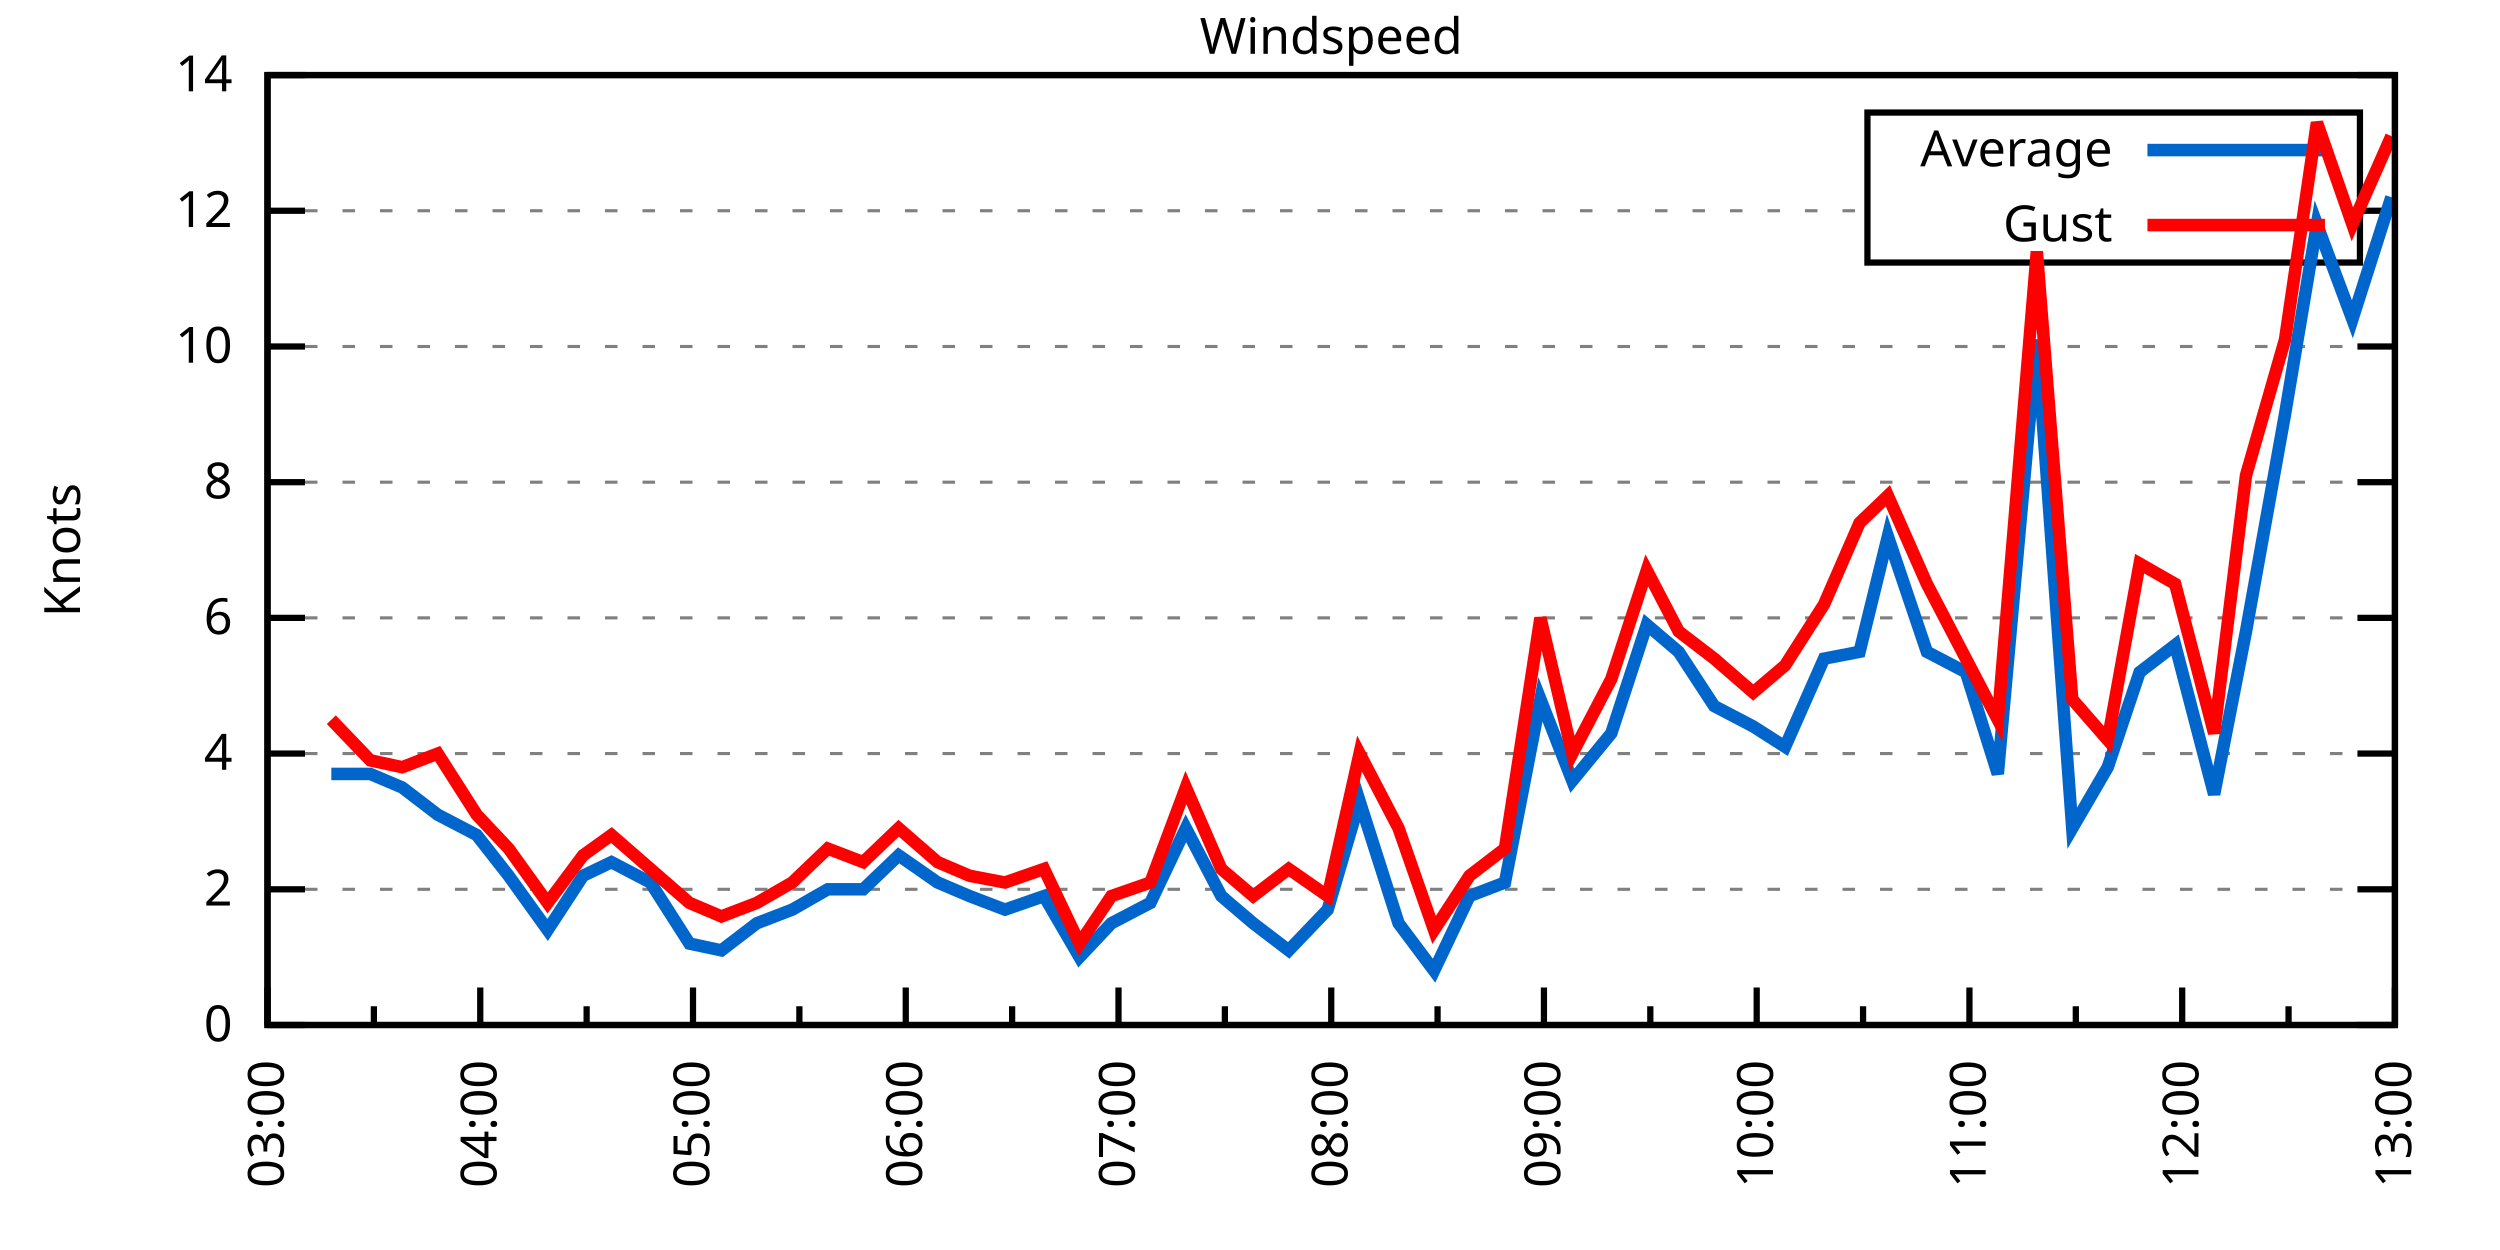
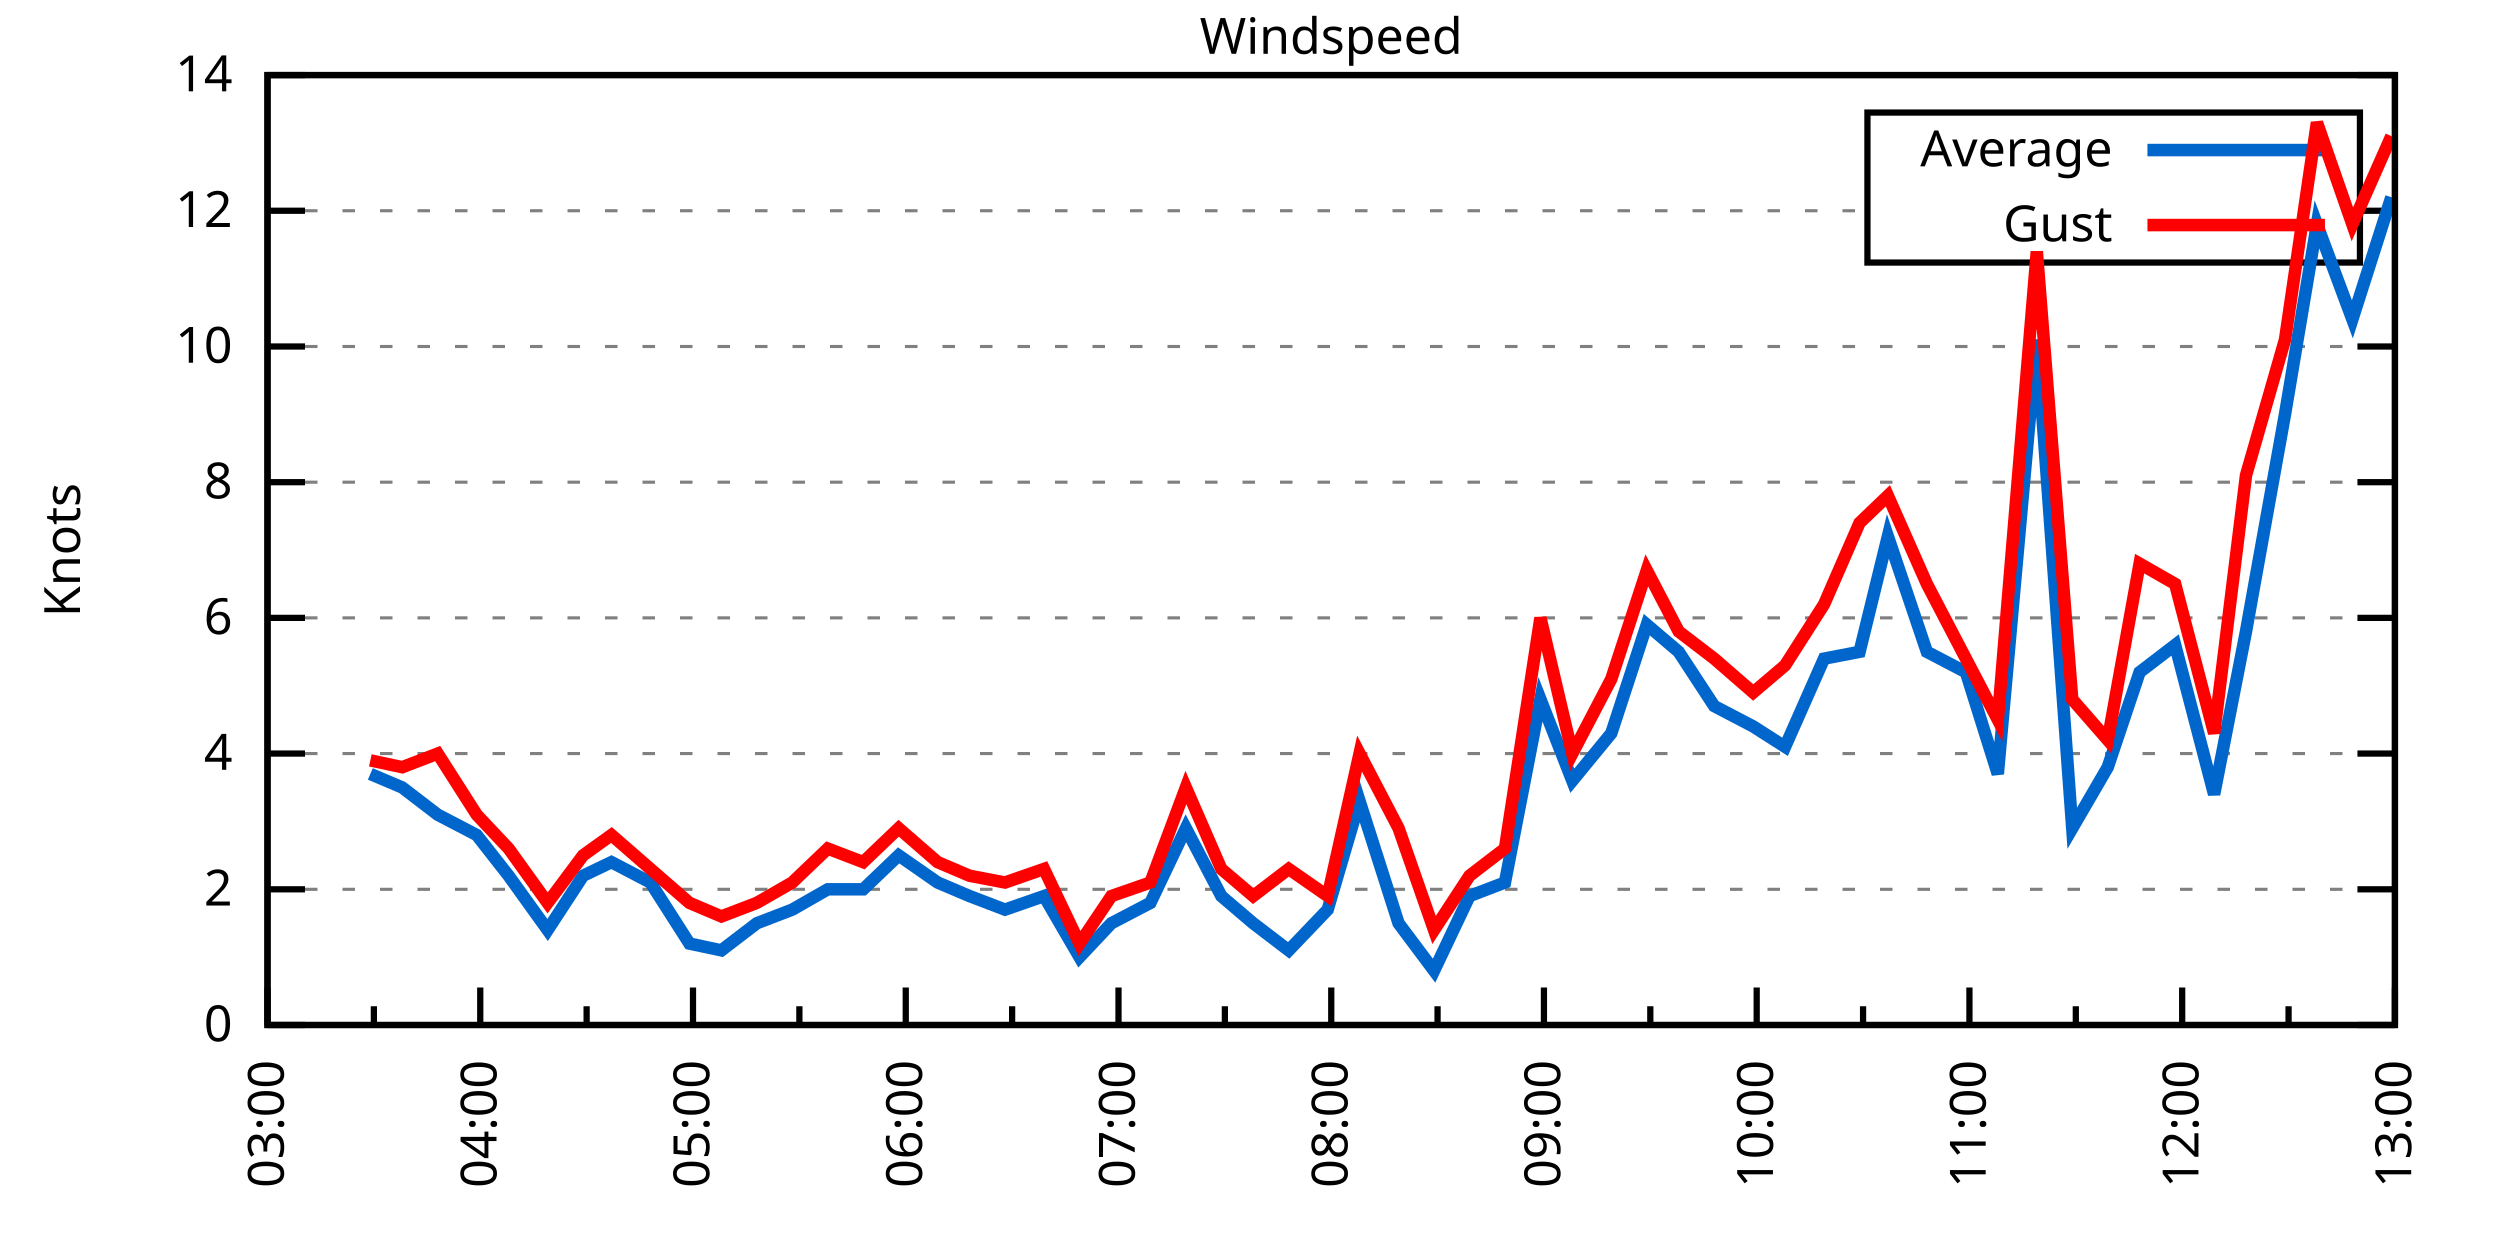
<svg xmlns="http://www.w3.org/2000/svg" xmlns:xlink="http://www.w3.org/1999/xlink" width="400" height="200" viewBox="0 0 400 200">
  <g id="gnuplot_canvas">
    <rect x="0" y="0" width="400" height="200" fill="none" />
    <defs>
      <circle id="gpDot" r="0.5" stroke-width="0.5" stroke="currentColor" />
      <path id="gpPt0" stroke-width="0.333" stroke="currentColor" d="M-1,0 h2 M0,-1 v2" />
      <path id="gpPt1" stroke-width="0.333" stroke="currentColor" d="M-1,-1 L1,1 M1,-1 L-1,1" />
      <path id="gpPt2" stroke-width="0.333" stroke="currentColor" d="M-1,0 L1,0 M0,-1 L0,1 M-1,-1 L1,1 M-1,1 L1,-1" />
      <rect id="gpPt3" stroke-width="0.333" stroke="currentColor" x="-1" y="-1" width="2" height="2" />
      <rect id="gpPt4" stroke-width="0.333" stroke="currentColor" fill="currentColor" x="-1" y="-1" width="2" height="2" />
      <circle id="gpPt5" stroke-width="0.333" stroke="currentColor" cx="0" cy="0" r="1" />
      <use xlink:href="#gpPt5" id="gpPt6" fill="currentColor" stroke="none" />
      <path id="gpPt7" stroke-width="0.333" stroke="currentColor" d="M0,-1.33 L-1.33,0.67 L1.33,0.67 z" />
      <use xlink:href="#gpPt7" id="gpPt8" fill="currentColor" stroke="none" />
      <use xlink:href="#gpPt7" id="gpPt9" stroke="currentColor" transform="rotate(180)" />
      <use xlink:href="#gpPt9" id="gpPt10" fill="currentColor" stroke="none" />
      <use xlink:href="#gpPt3" id="gpPt11" stroke="currentColor" transform="rotate(45)" />
      <use xlink:href="#gpPt11" id="gpPt12" fill="currentColor" stroke="none" />
      <path id="gpPt13" stroke-width="0.333" stroke="currentColor" d="M0,1.330 L1.265,0.411 L0.782,-1.067 L-0.782,-1.076 L-1.265,0.411 z" />
      <use xlink:href="#gpPt13" id="gpPt14" fill="currentColor" stroke="none" />
      <filter id="textbox" filterUnits="objectBoundingBox" x="0" y="0" height="1" width="1">
        <feFlood flood-color="white" flood-opacity="1" result="bgnd" />
        <feComposite in="SourceGraphic" in2="bgnd" operator="atop" />
      </filter>
      <filter id="greybox" filterUnits="objectBoundingBox" x="0" y="0" height="1" width="1">
        <feFlood flood-color="lightgrey" flood-opacity="1" result="grey" />
        <feComposite in="SourceGraphic" in2="grey" operator="atop" />
      </filter>
    </defs>
    <g fill="none" color="white" stroke="currentColor" stroke-width="1.00" stroke-linecap="butt" stroke-linejoin="miter">
</g>
    <g fill="none" color="black" stroke="currentColor" stroke-width="1.00" stroke-linecap="butt" stroke-linejoin="miter">
      <g stroke="none" shape-rendering="crispEdges">
        <polygon fill="rgb(255, 255, 255)" points="42.80,164.00 383.18,164.00 383.18,12.02 42.80,12.02 " />
      </g>
    </g>
    <g fill="none" color="black" stroke="currentColor" stroke-width="1.00" stroke-linecap="butt" stroke-linejoin="miter">
</g>
    <g fill="none" color="black" stroke="black" stroke-width="0.50" stroke-linecap="butt" stroke-linejoin="miter">
</g>
    <g fill="none" color="gray" stroke="currentColor" stroke-width="0.50" stroke-linecap="butt" stroke-linejoin="miter">
      <path stroke="gray" stroke-dasharray="2,4" class="gridline" d="M42.80,164.00 L383.19,164.00  " />
    </g>
    <g fill="none" color="gray" stroke="gray" stroke-width="1.00" stroke-linecap="butt" stroke-linejoin="miter">
</g>
    <g fill="none" color="black" stroke="currentColor" stroke-width="1.00" stroke-linecap="butt" stroke-linejoin="miter">
      <path stroke="black" d="M42.80,164.00 L48.80,164.00 M383.19,164.00 L377.19,164.00  " />
      <g transform="translate(37.20,166.60)" stroke="none" fill="black" font-family="Sans" font-size="8.00" text-anchor="end">
        <text>
          <tspan font-family="Sans"> 0</tspan>
        </text>
      </g>
    </g>
    <g fill="none" color="black" stroke="currentColor" stroke-width="1.00" stroke-linecap="butt" stroke-linejoin="miter">
</g>
    <g fill="none" color="black" stroke="black" stroke-width="0.50" stroke-linecap="butt" stroke-linejoin="miter">
</g>
    <g fill="none" color="gray" stroke="currentColor" stroke-width="0.50" stroke-linecap="butt" stroke-linejoin="miter">
      <path stroke="gray" stroke-dasharray="2,4" class="gridline" d="M42.80,142.29 L383.19,142.29  " />
    </g>
    <g fill="none" color="gray" stroke="gray" stroke-width="1.00" stroke-linecap="butt" stroke-linejoin="miter">
</g>
    <g fill="none" color="black" stroke="currentColor" stroke-width="1.00" stroke-linecap="butt" stroke-linejoin="miter">
      <path stroke="black" d="M42.80,142.29 L48.80,142.29 M383.19,142.29 L377.19,142.29  " />
      <g transform="translate(37.20,144.89)" stroke="none" fill="black" font-family="Sans" font-size="8.00" text-anchor="end">
        <text>
          <tspan font-family="Sans"> 2</tspan>
        </text>
      </g>
    </g>
    <g fill="none" color="black" stroke="currentColor" stroke-width="1.00" stroke-linecap="butt" stroke-linejoin="miter">
</g>
    <g fill="none" color="black" stroke="black" stroke-width="0.50" stroke-linecap="butt" stroke-linejoin="miter">
</g>
    <g fill="none" color="gray" stroke="currentColor" stroke-width="0.50" stroke-linecap="butt" stroke-linejoin="miter">
      <path stroke="gray" stroke-dasharray="2,4" class="gridline" d="M42.80,120.57 L383.19,120.57  " />
    </g>
    <g fill="none" color="gray" stroke="gray" stroke-width="1.00" stroke-linecap="butt" stroke-linejoin="miter">
</g>
    <g fill="none" color="black" stroke="currentColor" stroke-width="1.00" stroke-linecap="butt" stroke-linejoin="miter">
      <path stroke="black" d="M42.80,120.57 L48.80,120.57 M383.19,120.57 L377.19,120.57  " />
      <g transform="translate(37.20,123.17)" stroke="none" fill="black" font-family="Sans" font-size="8.00" text-anchor="end">
        <text>
          <tspan font-family="Sans"> 4</tspan>
        </text>
      </g>
    </g>
    <g fill="none" color="black" stroke="currentColor" stroke-width="1.00" stroke-linecap="butt" stroke-linejoin="miter">
</g>
    <g fill="none" color="black" stroke="black" stroke-width="0.50" stroke-linecap="butt" stroke-linejoin="miter">
</g>
    <g fill="none" color="gray" stroke="currentColor" stroke-width="0.50" stroke-linecap="butt" stroke-linejoin="miter">
      <path stroke="gray" stroke-dasharray="2,4" class="gridline" d="M42.80,98.86 L383.19,98.86  " />
    </g>
    <g fill="none" color="gray" stroke="gray" stroke-width="1.00" stroke-linecap="butt" stroke-linejoin="miter">
</g>
    <g fill="none" color="black" stroke="currentColor" stroke-width="1.00" stroke-linecap="butt" stroke-linejoin="miter">
      <path stroke="black" d="M42.80,98.86 L48.80,98.86 M383.19,98.86 L377.19,98.86  " />
      <g transform="translate(37.20,101.46)" stroke="none" fill="black" font-family="Sans" font-size="8.00" text-anchor="end">
        <text>
          <tspan font-family="Sans"> 6</tspan>
        </text>
      </g>
    </g>
    <g fill="none" color="black" stroke="currentColor" stroke-width="1.00" stroke-linecap="butt" stroke-linejoin="miter">
</g>
    <g fill="none" color="black" stroke="black" stroke-width="0.50" stroke-linecap="butt" stroke-linejoin="miter">
</g>
    <g fill="none" color="gray" stroke="currentColor" stroke-width="0.50" stroke-linecap="butt" stroke-linejoin="miter">
      <path stroke="gray" stroke-dasharray="2,4" class="gridline" d="M42.80,77.15 L383.19,77.15  " />
    </g>
    <g fill="none" color="gray" stroke="gray" stroke-width="1.00" stroke-linecap="butt" stroke-linejoin="miter">
</g>
    <g fill="none" color="black" stroke="currentColor" stroke-width="1.00" stroke-linecap="butt" stroke-linejoin="miter">
      <path stroke="black" d="M42.80,77.15 L48.80,77.15 M383.19,77.15 L377.19,77.15  " />
      <g transform="translate(37.20,79.75)" stroke="none" fill="black" font-family="Sans" font-size="8.00" text-anchor="end">
        <text>
          <tspan font-family="Sans"> 8</tspan>
        </text>
      </g>
    </g>
    <g fill="none" color="black" stroke="currentColor" stroke-width="1.00" stroke-linecap="butt" stroke-linejoin="miter">
</g>
    <g fill="none" color="black" stroke="black" stroke-width="0.50" stroke-linecap="butt" stroke-linejoin="miter">
</g>
    <g fill="none" color="gray" stroke="currentColor" stroke-width="0.50" stroke-linecap="butt" stroke-linejoin="miter">
      <path stroke="gray" stroke-dasharray="2,4" class="gridline" d="M42.80,55.44 L383.19,55.44  " />
    </g>
    <g fill="none" color="gray" stroke="gray" stroke-width="1.00" stroke-linecap="butt" stroke-linejoin="miter">
</g>
    <g fill="none" color="black" stroke="currentColor" stroke-width="1.00" stroke-linecap="butt" stroke-linejoin="miter">
      <path stroke="black" d="M42.80,55.44 L48.80,55.44 M383.19,55.44 L377.19,55.44  " />
      <g transform="translate(37.20,58.04)" stroke="none" fill="black" font-family="Sans" font-size="8.00" text-anchor="end">
        <text>
          <tspan font-family="Sans"> 10</tspan>
        </text>
      </g>
    </g>
    <g fill="none" color="black" stroke="currentColor" stroke-width="1.00" stroke-linecap="butt" stroke-linejoin="miter">
</g>
    <g fill="none" color="black" stroke="black" stroke-width="0.50" stroke-linecap="butt" stroke-linejoin="miter">
</g>
    <g fill="none" color="gray" stroke="currentColor" stroke-width="0.50" stroke-linecap="butt" stroke-linejoin="miter">
      <path stroke="gray" stroke-dasharray="2,4" class="gridline" d="M42.80,33.72 L298.79,33.72 M377.59,33.72 L383.19,33.72  " />
    </g>
    <g fill="none" color="gray" stroke="gray" stroke-width="1.00" stroke-linecap="butt" stroke-linejoin="miter">
</g>
    <g fill="none" color="black" stroke="currentColor" stroke-width="1.00" stroke-linecap="butt" stroke-linejoin="miter">
      <path stroke="black" d="M42.80,33.72 L48.80,33.72 M383.19,33.72 L377.19,33.72  " />
      <g transform="translate(37.20,36.32)" stroke="none" fill="black" font-family="Sans" font-size="8.00" text-anchor="end">
        <text>
          <tspan font-family="Sans"> 12</tspan>
        </text>
      </g>
    </g>
    <g fill="none" color="black" stroke="currentColor" stroke-width="1.00" stroke-linecap="butt" stroke-linejoin="miter">
</g>
    <g fill="none" color="black" stroke="black" stroke-width="0.50" stroke-linecap="butt" stroke-linejoin="miter">
</g>
    <g fill="none" color="gray" stroke="currentColor" stroke-width="0.50" stroke-linecap="butt" stroke-linejoin="miter">
      <path stroke="gray" stroke-dasharray="2,4" class="gridline" d="M42.80,12.01 L383.19,12.01  " />
    </g>
    <g fill="none" color="gray" stroke="gray" stroke-width="1.00" stroke-linecap="butt" stroke-linejoin="miter">
</g>
    <g fill="none" color="black" stroke="currentColor" stroke-width="1.00" stroke-linecap="butt" stroke-linejoin="miter">
      <path stroke="black" d="M42.80,12.01 L48.80,12.01 M383.19,12.01 L377.19,12.01  " />
      <g transform="translate(37.20,14.61)" stroke="none" fill="black" font-family="Sans" font-size="8.00" text-anchor="end">
        <text>
          <tspan font-family="Sans"> 14</tspan>
        </text>
      </g>
    </g>
    <g fill="none" color="black" stroke="currentColor" stroke-width="1.00" stroke-linecap="butt" stroke-linejoin="miter">
      <path stroke="black" d="M42.80,164.00 L42.80,158.00  " />
      <g transform="translate(45.40,169.60) rotate(270)" stroke="none" fill="black" font-family="Sans" font-size="8.00" text-anchor="end">
        <text>
          <tspan font-family="Sans">03:00</tspan>
        </text>
      </g>
    </g>
    <g fill="none" color="black" stroke="currentColor" stroke-width="1.00" stroke-linecap="butt" stroke-linejoin="miter">
      <path stroke="black" d="M59.82,164.00 L59.82,161.00 M76.84,164.00 L76.84,158.00  " />
      <g transform="translate(79.44,169.60) rotate(270)" stroke="none" fill="black" font-family="Sans" font-size="8.00" text-anchor="end">
        <text>
          <tspan font-family="Sans">04:00</tspan>
        </text>
      </g>
    </g>
    <g fill="none" color="black" stroke="currentColor" stroke-width="1.00" stroke-linecap="butt" stroke-linejoin="miter">
      <path stroke="black" d="M93.86,164.00 L93.86,161.00 M110.88,164.00 L110.88,158.00  " />
      <g transform="translate(113.48,169.60) rotate(270)" stroke="none" fill="black" font-family="Sans" font-size="8.00" text-anchor="end">
        <text>
          <tspan font-family="Sans">05:00</tspan>
        </text>
      </g>
    </g>
    <g fill="none" color="black" stroke="currentColor" stroke-width="1.00" stroke-linecap="butt" stroke-linejoin="miter">
      <path stroke="black" d="M127.90,164.00 L127.90,161.00 M144.92,164.00 L144.92,158.00  " />
      <g transform="translate(147.52,169.60) rotate(270)" stroke="none" fill="black" font-family="Sans" font-size="8.00" text-anchor="end">
        <text>
          <tspan font-family="Sans">06:00</tspan>
        </text>
      </g>
    </g>
    <g fill="none" color="black" stroke="currentColor" stroke-width="1.00" stroke-linecap="butt" stroke-linejoin="miter">
      <path stroke="black" d="M161.94,164.00 L161.94,161.00 M178.96,164.00 L178.96,158.00  " />
      <g transform="translate(181.56,169.60) rotate(270)" stroke="none" fill="black" font-family="Sans" font-size="8.00" text-anchor="end">
        <text>
          <tspan font-family="Sans">07:00</tspan>
        </text>
      </g>
    </g>
    <g fill="none" color="black" stroke="currentColor" stroke-width="1.00" stroke-linecap="butt" stroke-linejoin="miter">
      <path stroke="black" d="M195.98,164.00 L195.98,161.00 M213.00,164.00 L213.00,158.00  " />
      <g transform="translate(215.60,169.60) rotate(270)" stroke="none" fill="black" font-family="Sans" font-size="8.00" text-anchor="end">
        <text>
          <tspan font-family="Sans">08:00</tspan>
        </text>
      </g>
    </g>
    <g fill="none" color="black" stroke="currentColor" stroke-width="1.00" stroke-linecap="butt" stroke-linejoin="miter">
      <path stroke="black" d="M230.01,164.00 L230.01,161.00 M247.03,164.00 L247.03,158.00  " />
      <g transform="translate(249.63,169.60) rotate(270)" stroke="none" fill="black" font-family="Sans" font-size="8.00" text-anchor="end">
        <text>
          <tspan font-family="Sans">09:00</tspan>
        </text>
      </g>
    </g>
    <g fill="none" color="black" stroke="currentColor" stroke-width="1.00" stroke-linecap="butt" stroke-linejoin="miter">
      <path stroke="black" d="M264.05,164.00 L264.05,161.00 M281.07,164.00 L281.07,158.00  " />
      <g transform="translate(283.67,169.60) rotate(270)" stroke="none" fill="black" font-family="Sans" font-size="8.00" text-anchor="end">
        <text>
          <tspan font-family="Sans">10:00</tspan>
        </text>
      </g>
    </g>
    <g fill="none" color="black" stroke="currentColor" stroke-width="1.00" stroke-linecap="butt" stroke-linejoin="miter">
      <path stroke="black" d="M298.09,164.00 L298.09,161.00 M315.11,164.00 L315.11,158.00  " />
      <g transform="translate(317.71,169.60) rotate(270)" stroke="none" fill="black" font-family="Sans" font-size="8.00" text-anchor="end">
        <text>
          <tspan font-family="Sans">11:00</tspan>
        </text>
      </g>
    </g>
    <g fill="none" color="black" stroke="currentColor" stroke-width="1.00" stroke-linecap="butt" stroke-linejoin="miter">
      <path stroke="black" d="M332.13,164.00 L332.13,161.00 M349.15,164.00 L349.15,158.00  " />
      <g transform="translate(351.75,169.60) rotate(270)" stroke="none" fill="black" font-family="Sans" font-size="8.00" text-anchor="end">
        <text>
          <tspan font-family="Sans">12:00</tspan>
        </text>
      </g>
    </g>
    <g fill="none" color="black" stroke="currentColor" stroke-width="1.00" stroke-linecap="butt" stroke-linejoin="miter">
      <path stroke="black" d="M366.17,164.00 L366.17,161.00 M383.19,164.00 L383.19,158.00  " />
      <g transform="translate(385.79,169.60) rotate(270)" stroke="none" fill="black" font-family="Sans" font-size="8.00" text-anchor="end">
        <text>
          <tspan font-family="Sans">13:00</tspan>
        </text>
      </g>
    </g>
    <g fill="none" color="black" stroke="currentColor" stroke-width="1.00" stroke-linecap="butt" stroke-linejoin="miter">
</g>
    <g fill="none" color="black" stroke="currentColor" stroke-width="1.00" stroke-linecap="butt" stroke-linejoin="miter">
      <path stroke="black" d="M42.80,12.01 L42.80,164.00 L383.19,164.00 L383.19,12.01 L42.80,12.01 Z  " />
    </g>
    <g fill="none" color="black" stroke="currentColor" stroke-width="1.00" stroke-linecap="butt" stroke-linejoin="miter">
      <g transform="translate(12.80,88.01) rotate(270)" stroke="none" fill="black" font-family="Sans" font-size="8.00" text-anchor="middle">
        <text>
          <tspan font-family="Sans">Knots</tspan>
        </text>
      </g>
    </g>
    <g fill="none" color="black" stroke="currentColor" stroke-width="1.00" stroke-linecap="butt" stroke-linejoin="miter">
</g>
    <g fill="none" color="black" stroke="currentColor" stroke-width="1.00" stroke-linecap="butt" stroke-linejoin="miter">
      <path stroke="black" d="M298.79,42.01 L298.79,18.01 L377.59,18.01 L377.59,42.01 L298.79,42.01 Z  " />
    </g>
    <g id="Windspeed_plot_1">
      <g fill="none" color="white" stroke="black" stroke-width="2.00" stroke-linecap="butt" stroke-linejoin="miter">
</g>
      <g fill="none" color="black" stroke="currentColor" stroke-width="2.00" stroke-linecap="butt" stroke-linejoin="miter">
        <g transform="translate(337.99,26.61)" stroke="none" fill="black" font-family="Sans" font-size="8.00" text-anchor="end">
          <text>
            <tspan font-family="Sans">Average</tspan>
          </text>
        </g>
      </g>
      <g fill="none" color="black" stroke="currentColor" stroke-width="2.00" stroke-linecap="butt" stroke-linejoin="miter">
-         <path stroke="rgb(  0, 102, 204)" d="M343.59,24.01 L371.99,24.01 M53.01,123.83 L59.25,123.83 L64.36,126.00 L70.03,130.35 L76.27,133.60 L81.38,140.12   L87.62,148.80 L93.29,140.12 L97.83,137.94 L104.07,141.20 L110.31,150.97 L115.42,152.06 L121.09,147.72 L126.76,145.54   L132.44,142.29 L138.11,142.29 L143.78,136.86 L150.02,141.20 L155.13,143.37 L160.80,145.54 L167.04,143.37 L172.72,153.14   L177.82,147.72 L184.06,144.46 L189.74,132.52 L195.41,143.37 L200.51,147.72 L206.19,152.06 L212.43,145.54 L217.53,128.17   L223.77,147.72 L229.45,155.31 L235.12,143.37 L240.79,141.20 L246.47,111.89 L251.57,124.92 L257.81,117.32 L263.49,99.95   L268.59,104.29 L274.27,112.97 L280.51,116.23 L285.61,119.49 L291.85,105.38 L297.53,104.29 L302.06,85.83 L308.30,104.29   L314.54,107.55 L319.65,123.83 L325.89,54.35 L331.56,132.52 L337.24,122.75 L342.34,107.55 L348.02,103.20 L354.26,127.09   L359.36,101.03 L365.60,66.29 L370.71,35.89 L376.38,51.09 L382.62,31.55  " />
+         <path stroke="rgb(  0, 102, 204)" d="M343.59,24.01 L371.99,24.01 M59.25,123.83 L64.36,126.00 L70.03,130.35 L76.27,133.60 L81.38,140.12 L87.62,148.80   L93.29,140.12 L97.83,137.94 L104.07,141.20 L110.31,150.97 L115.42,152.06 L121.09,147.72 L126.76,145.54 L132.44,142.29   L138.11,142.29 L143.78,136.86 L150.02,141.20 L155.13,143.37 L160.80,145.54 L167.04,143.37 L172.72,153.14 L177.82,147.72   L184.06,144.46 L189.74,132.52 L195.41,143.37 L200.51,147.72 L206.19,152.06 L212.43,145.54 L217.53,128.17 L223.77,147.72   L229.45,155.31 L235.12,143.37 L240.79,141.20 L246.47,111.89 L251.57,124.92 L257.81,117.32 L263.49,99.95 L268.59,104.29   L274.27,112.97 L280.51,116.23 L285.61,119.49 L291.85,105.38 L297.53,104.29 L302.06,85.83 L308.30,104.29 L314.54,107.55   L319.65,123.83 L325.89,54.35 L331.56,132.52 L337.24,122.75 L342.34,107.55 L348.02,103.20 L354.26,127.09 L359.36,101.03   L365.60,66.29 L370.71,35.89 L376.38,51.09 L382.62,31.55  " />
      </g>
    </g>
    <g id="Windspeed_plot_2">
      <g fill="none" color="black" stroke="currentColor" stroke-width="2.00" stroke-linecap="butt" stroke-linejoin="miter">
        <g transform="translate(337.99,38.61)" stroke="none" fill="black" font-family="Sans" font-size="8.00" text-anchor="end">
          <text>
            <tspan font-family="Sans">Gust</tspan>
          </text>
        </g>
      </g>
      <g fill="none" color="black" stroke="currentColor" stroke-width="2.00" stroke-linecap="butt" stroke-linejoin="miter">
-         <path stroke="rgb(255,   0,   0)" d="M343.59,36.01 L371.99,36.01 M53.01,115.15 L59.25,121.66 L64.36,122.75 L70.03,120.57 L76.27,130.35 L81.38,135.77   L87.62,144.46 L93.29,136.86 L97.83,133.60 L104.07,139.03 L110.31,144.46 L115.42,146.63 L121.09,144.46 L126.76,141.20   L132.44,135.77 L138.11,137.94 L143.78,132.52 L150.02,137.94 L155.13,140.12 L160.80,141.20 L167.04,139.03 L172.72,150.97   L177.82,143.37 L184.06,141.20 L189.74,126.00 L195.41,139.03 L200.51,143.37 L206.19,139.03 L212.43,143.37 L217.53,120.57   L223.77,132.52 L229.45,148.80 L235.12,140.12 L240.79,135.77 L246.47,98.86 L251.57,120.57 L257.81,108.63 L263.49,91.26   L268.59,101.03 L274.27,105.38 L280.51,110.80 L285.61,106.46 L291.85,96.69 L297.53,83.66 L302.06,79.32 L308.30,93.43   L314.54,105.38 L319.65,115.15 L325.89,40.24 L331.56,111.89 L337.24,118.40 L342.34,90.18 L348.02,93.43 L354.26,117.32   L359.36,76.06 L365.60,54.35 L370.71,19.61 L376.38,35.89 L382.62,21.78  " />
+         <path stroke="rgb(255,   0,   0)" d="M343.59,36.01 L371.99,36.01 M59.25,121.66 L64.36,122.75 L70.03,120.57 L76.27,130.35 L81.38,135.77 L87.62,144.46   L93.29,136.86 L97.83,133.60 L104.07,139.03 L110.31,144.46 L115.42,146.63 L121.09,144.46 L126.76,141.20 L132.44,135.77   L138.11,137.94 L143.78,132.52 L150.02,137.94 L155.13,140.12 L160.80,141.20 L167.04,139.03 L172.72,150.97 L177.82,143.37   L184.06,141.20 L189.74,126.00 L195.41,139.03 L200.51,143.37 L206.19,139.03 L212.43,143.37 L217.53,120.57 L223.77,132.52   L229.45,148.80 L235.12,140.12 L240.79,135.77 L246.47,98.86 L251.57,120.57 L257.81,108.63 L263.49,91.26 L268.59,101.03   L274.27,105.38 L280.51,110.80 L285.61,106.46 L291.85,96.69 L297.53,83.66 L302.06,79.32 L308.30,93.43 L314.54,105.38   L319.65,115.15 L325.89,40.24 L331.56,111.89 L337.24,118.40 L342.34,90.18 L348.02,93.43 L354.26,117.32 L359.36,76.06   L365.60,54.35 L370.71,19.61 L376.38,35.89 L382.62,21.78  " />
      </g>
    </g>
    <g fill="none" color="black" stroke="currentColor" stroke-width="2.00" stroke-linecap="butt" stroke-linejoin="miter">
</g>
    <g fill="none" color="black" stroke="black" stroke-width="1.00" stroke-linecap="butt" stroke-linejoin="miter">
</g>
    <g fill="none" color="black" stroke="currentColor" stroke-width="1.00" stroke-linecap="butt" stroke-linejoin="miter">
      <path stroke="black" d="M42.80,12.01 L42.80,164.00 L383.19,164.00 L383.19,12.01 L42.80,12.01 Z  " />
    </g>
    <g fill="none" color="black" stroke="currentColor" stroke-width="1.00" stroke-linecap="butt" stroke-linejoin="miter">
      <g transform="translate(212.99,8.61)" stroke="none" fill="black" font-family="Sans" font-size="8.00" text-anchor="middle">
        <text>
          <tspan font-family="Sans">Windspeed</tspan>
        </text>
      </g>
    </g>
    <g fill="none" color="black" stroke="currentColor" stroke-width="1.00" stroke-linecap="butt" stroke-linejoin="miter">
</g>
  </g>
</svg>
